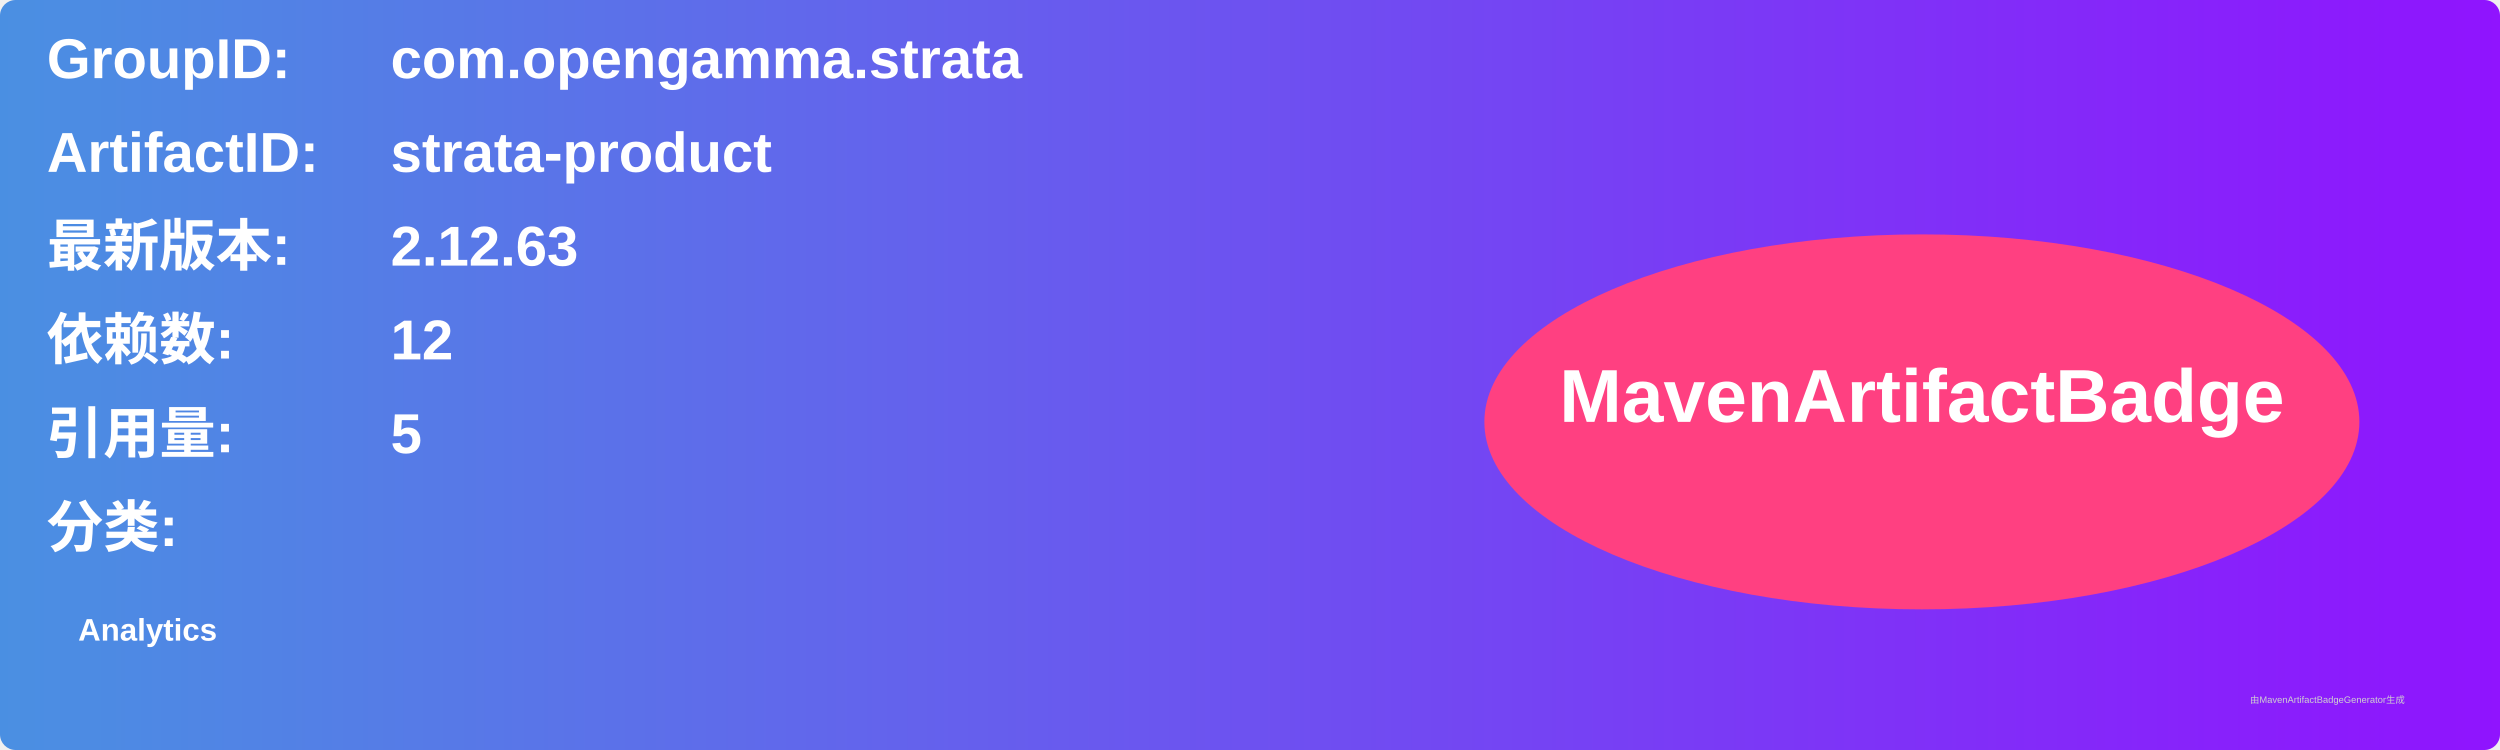
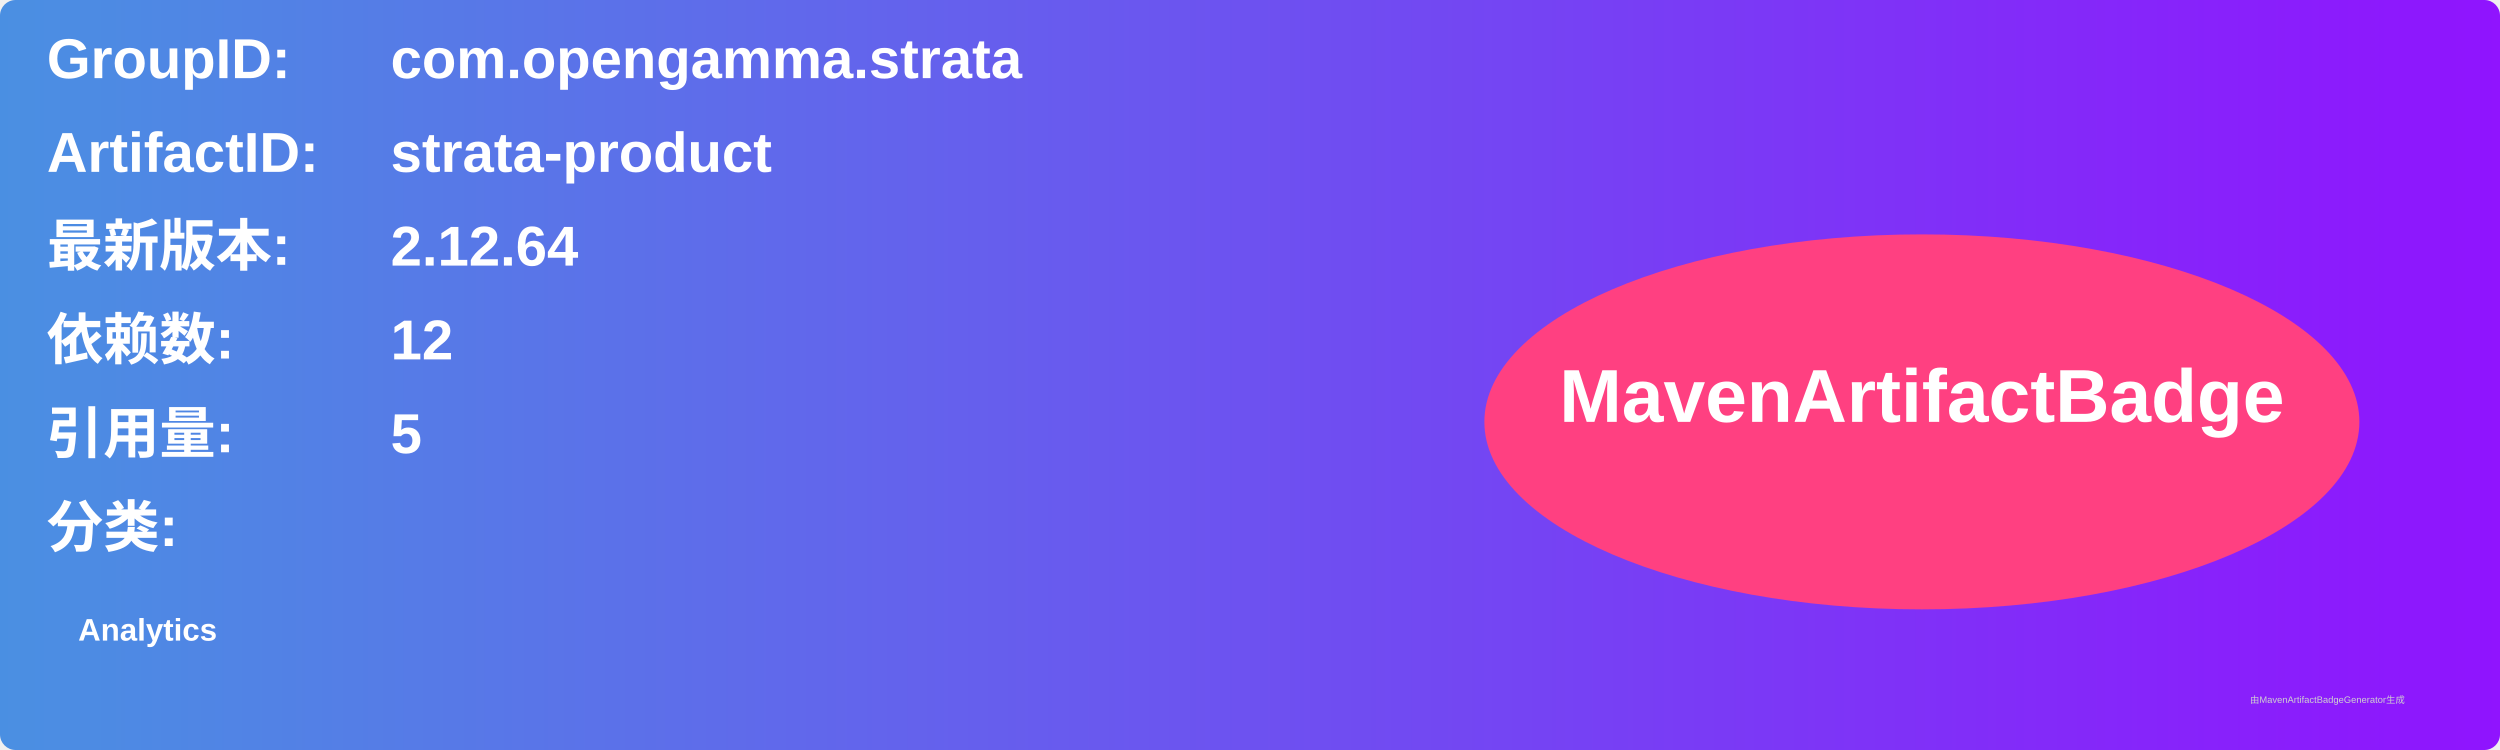
<svg xmlns="http://www.w3.org/2000/svg" width="800" height="240" viewBox="0 0 800 240">
  <linearGradient id="grad" x1="0%" y1="0%" x2="100%" y2="0%">
    <stop offset="0%" stop-color="#4a90e2" />
    <stop offset="100%" stop-color="#9013fe" />
  </linearGradient>
  <rect width="100%" height="100%" rx="5" ry="5" fill="url(#grad)" />
  <g transform="translate(15, 15)">
    <text x="0" y="10" font-family="Arial" font-size="18" fill="white" font-weight="bold" width="260">GroupID:</text>
    <text x="110" y="10" font-family="Arial" font-size="18" fill="white" font-weight="bold" width="460">com.opengamma.strata</text>
    <text x="0" y="40" font-family="Arial" font-size="18" fill="white" font-weight="bold" width="260">ArtifactID:</text>
    <text x="110" y="40" font-family="Arial" font-size="18" fill="white" font-weight="bold" width="460">strata-product</text>
    <text x="0" y="70" font-family="Arial" font-size="18" fill="white" font-weight="bold">最新版本:</text>
    <text x="110" y="70" font-family="Arial" font-size="18" fill="white" font-weight="bold">
-       <tspan font-weight="bold">2.12.63</tspan>
+       <tspan font-weight="bold">2.12.64</tspan>
    </text>
    <text x="0" y="100" font-family="Arial" font-size="18" fill="white" font-weight="bold">依赖数: </text>
    <text x="110" y="100" font-family="Arial" font-size="18" fill="white">
      <tspan font-weight="bold">12</tspan>
    </text>
    <text x="0" y="130" font-family="Arial" font-size="18" fill="white" font-weight="bold">引用量: </text>
    <text x="110" y="130" font-family="Arial" font-size="18" fill="white">
      <tspan font-weight="bold">5</tspan>
    </text>
    <text x="0" y="160" font-family="Arial" font-size="18" fill="white" font-weight="bold">分类:</text>
    <text x="10" y="190" font-family="Arial" font-size="10" fill="white">
      <tspan font-weight="bold">Analytics</tspan>
    </text>
    <ellipse cx="600" cy="120" rx="140" ry="60" fill="#ff4081" />
    <text x="600" y="120" text-anchor="middle" font-family="Arial" font-size="24" fill="white" font-weight="bold">MavenArtifactBadge</text>
  </g>
  <text x="720" y="225" font-family="Arial" font-size="3" fill="#d0d0d0">由MavenArtifactBadgeGenerator生成</text>
</svg>
